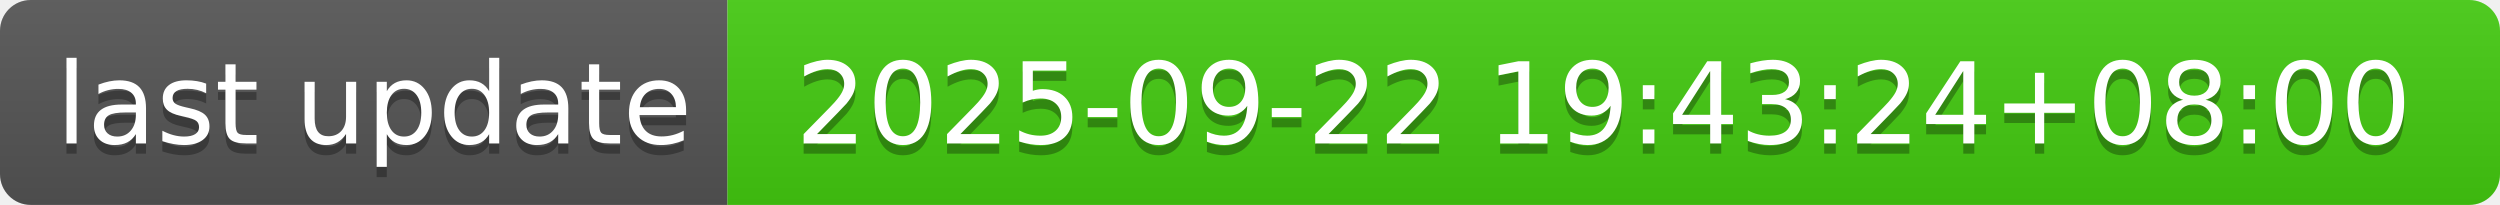
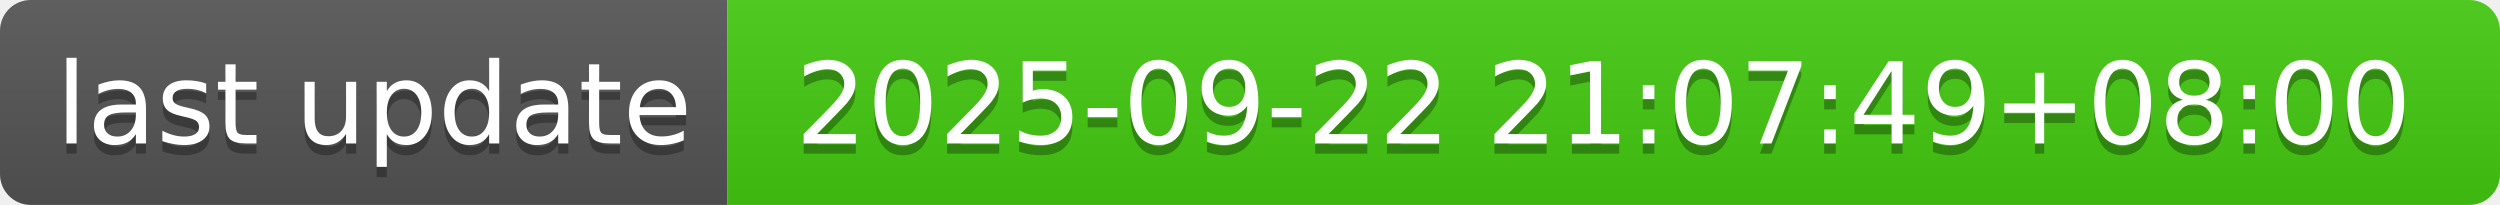
- <svg xmlns="http://www.w3.org/2000/svg" width="244" height="20" role="img" aria-label="last update: 2025-09-22 19:43:24+08:00">
+ <svg xmlns="http://www.w3.org/2000/svg" width="244" height="20" role="img" aria-label="last update: 2025-09-22 21:07:49+08:00">
  <linearGradient id="s" x2="0" y2="100%">
    <stop offset="0" stop-color="#bbb" stop-opacity=".1" />
    <stop offset="1" stop-opacity=".1" />
  </linearGradient>
  <clipPath id="r">
    <rect width="244" height="20" rx="3" fill="#fff" />
  </clipPath>
  <g clip-path="url(#r)">
    <rect width="71" height="20" fill="#555" />
    <rect x="71" width="173" height="20" fill="#4c1" />
    <rect width="244" height="20" fill="url(#s)" />
  </g>
  <g fill="#fff" text-anchor="middle" font-family="Verdana,Geneva,DejaVu Sans,sans-serif" text-rendering="geometricPrecision" font-size="110">
    <text aria-hidden="true" x="365" y="150" fill="#010101" fill-opacity=".3" transform="scale(.1)" textLength="610">last update</text>
    <text x="365" y="140" transform="scale(.1)" fill="#fff" textLength="610">last update</text>
-     <text aria-hidden="true" x="1565" y="150" fill="#010101" fill-opacity=".3" transform="scale(.1)" textLength="1630">2025-09-22 19:43:24+08:00</text>
-     <text x="1565" y="140" transform="scale(.1)" fill="#fff" textLength="1630">2025-09-22 19:43:24+08:00</text>
+     <text aria-hidden="true" x="1565" y="150" fill="#010101" fill-opacity=".3" transform="scale(.1)" textLength="1630">2025-09-22 21:07:49+08:00</text>
+     <text x="1565" y="140" transform="scale(.1)" fill="#fff" textLength="1630">2025-09-22 21:07:49+08:00</text>
  </g>
</svg>
